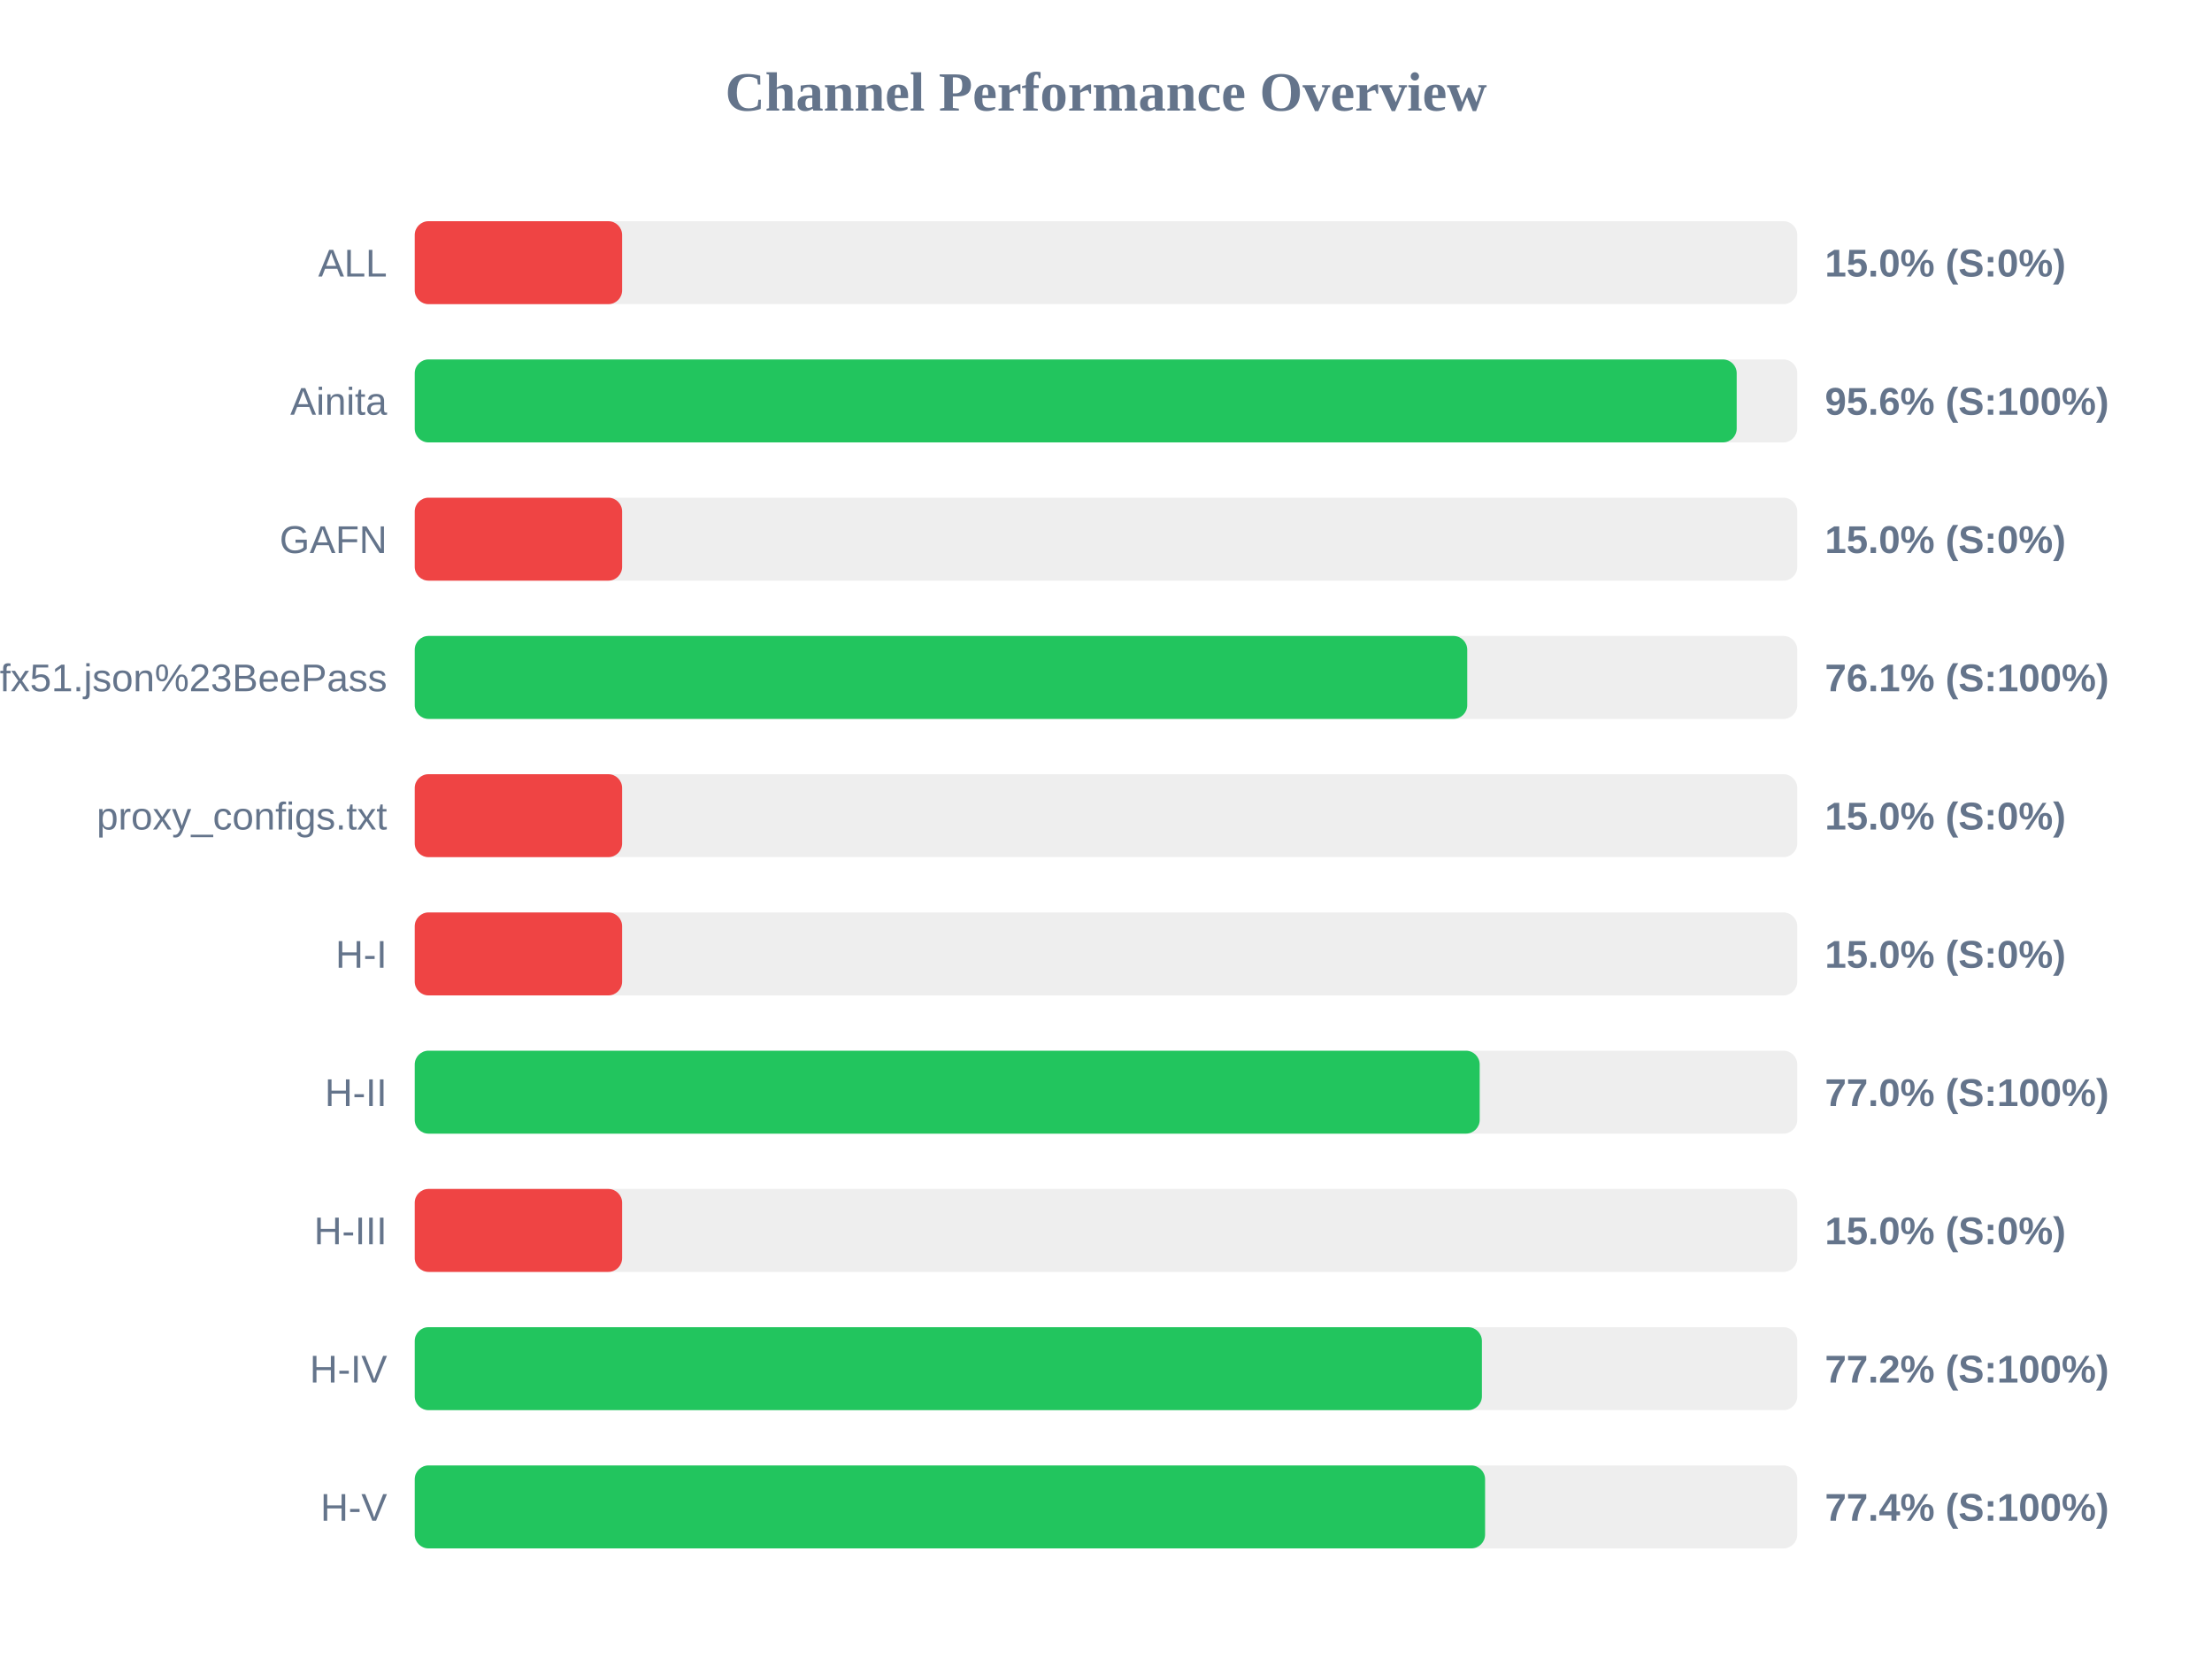
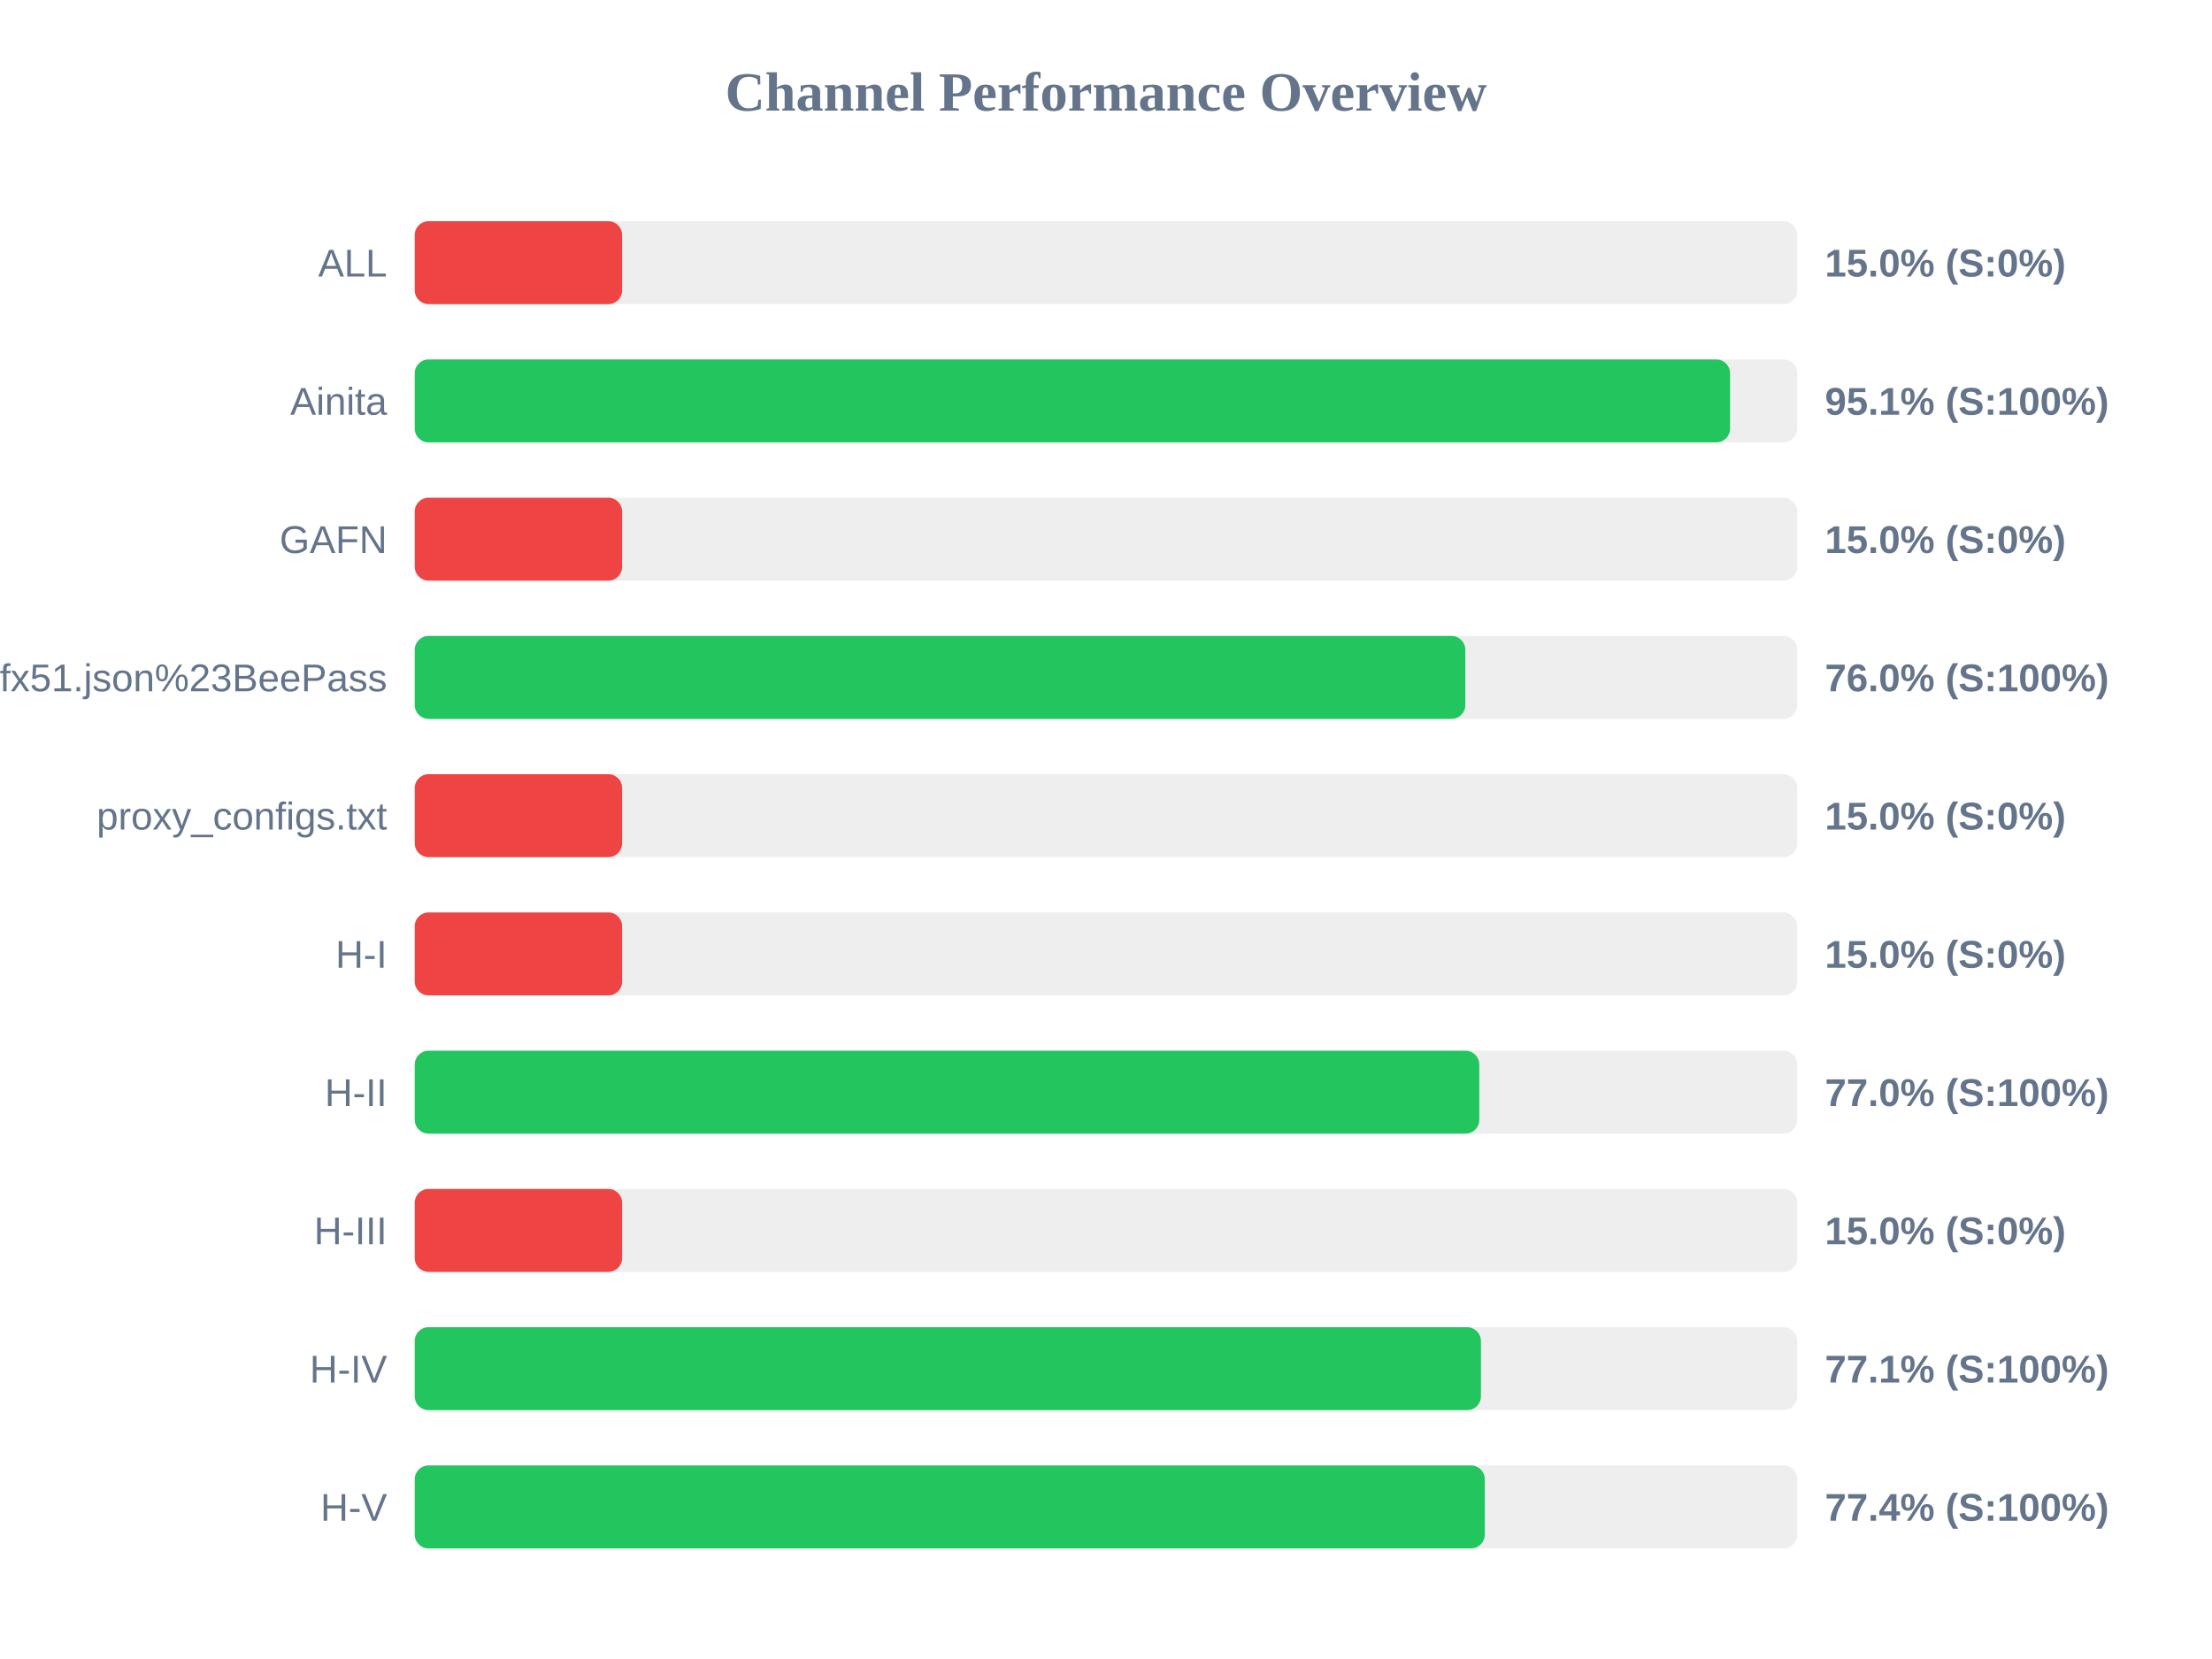
<svg xmlns="http://www.w3.org/2000/svg" width="800" height="600" version="1.1">
  <style>
        .row { font: 14px Arial; fill: #64748b; }
        .score { font: bold 14px Arial; fill: #64748b; }
    </style>
  <text x="400" y="40" text-anchor="middle" font-size="20px" font-weight="bold" fill="#64748b">Channel Performance Overview</text>
  <rect x="150" y="80" width="500" height="30" fill="#eee" rx="5" />
  <rect x="150" y="80" width="75.0" height="30" fill="#ef4444" rx="5" />
  <text x="140" y="100" text-anchor="end" class="row">ALL</text>
  <text x="660" y="100" text-anchor="start" class="score">15.0% (S:0%)</text>
  <rect x="150" y="130" width="500" height="30" fill="#eee" rx="5" />
-   <rect x="150" y="130" width="478.1" height="30" fill="#22c55e" rx="5" />
+   <rect x="150" y="130" width="475.7" height="30" fill="#22c55e" rx="5" />
  <text x="140" y="150" text-anchor="end" class="row">Ainita</text>
-   <text x="660" y="150" text-anchor="start" class="score">95.6% (S:100%)</text>
+   <text x="660" y="150" text-anchor="start" class="score">95.1% (S:100%)</text>
  <rect x="150" y="180" width="500" height="30" fill="#eee" rx="5" />
  <rect x="150" y="180" width="75.0" height="30" fill="#ef4444" rx="5" />
  <text x="140" y="200" text-anchor="end" class="row">GAFN</text>
  <text x="660" y="200" text-anchor="start" class="score">15.0% (S:0%)</text>
  <rect x="150" y="230" width="500" height="30" fill="#eee" rx="5" />
-   <rect x="150" y="230" width="380.65" height="30" fill="#22c55e" rx="5" />
+   <rect x="150" y="230" width="379.95" height="30" fill="#22c55e" rx="5" />
  <text x="140" y="250" text-anchor="end" class="row">sub?s=ssconf%3A%2F%2Fs3.amazonaws.com%2Fbeedynconprd%2Fzf38bv6oxi1nv3wfkpmxyfl8yj5fargza3foantoalu16vznl0ckxx7bgf1ufx51.json%23BeePass</text>
-   <text x="660" y="250" text-anchor="start" class="score">76.1% (S:100%)</text>
+   <text x="660" y="250" text-anchor="start" class="score">76.0% (S:100%)</text>
  <rect x="150" y="280" width="500" height="30" fill="#eee" rx="5" />
  <rect x="150" y="280" width="75.0" height="30" fill="#ef4444" rx="5" />
  <text x="140" y="300" text-anchor="end" class="row">proxy_configs.txt</text>
  <text x="660" y="300" text-anchor="start" class="score">15.0% (S:0%)</text>
  <rect x="150" y="330" width="500" height="30" fill="#eee" rx="5" />
  <rect x="150" y="330" width="75.0" height="30" fill="#ef4444" rx="5" />
  <text x="140" y="350" text-anchor="end" class="row">H-I</text>
  <text x="660" y="350" text-anchor="start" class="score">15.0% (S:0%)</text>
  <rect x="150" y="380" width="500" height="30" fill="#eee" rx="5" />
-   <rect x="150" y="380" width="385.15" height="30" fill="#22c55e" rx="5" />
+   <rect x="150" y="380" width="385.0" height="30" fill="#22c55e" rx="5" />
  <text x="140" y="400" text-anchor="end" class="row">H-II</text>
  <text x="660" y="400" text-anchor="start" class="score">77.0% (S:100%)</text>
  <rect x="150" y="430" width="500" height="30" fill="#eee" rx="5" />
  <rect x="150" y="430" width="75.0" height="30" fill="#ef4444" rx="5" />
  <text x="140" y="450" text-anchor="end" class="row">H-III</text>
  <text x="660" y="450" text-anchor="start" class="score">15.0% (S:0%)</text>
  <rect x="150" y="480" width="500" height="30" fill="#eee" rx="5" />
-   <rect x="150" y="480" width="385.95" height="30" fill="#22c55e" rx="5" />
+   <rect x="150" y="480" width="385.6" height="30" fill="#22c55e" rx="5" />
  <text x="140" y="500" text-anchor="end" class="row">H-IV</text>
-   <text x="660" y="500" text-anchor="start" class="score">77.2% (S:100%)</text>
+   <text x="660" y="500" text-anchor="start" class="score">77.1% (S:100%)</text>
  <rect x="150" y="530" width="500" height="30" fill="#eee" rx="5" />
-   <rect x="150" y="530" width="387.1" height="30" fill="#22c55e" rx="5" />
+   <rect x="150" y="530" width="387.0" height="30" fill="#22c55e" rx="5" />
  <text x="140" y="550" text-anchor="end" class="row">H-V</text>
  <text x="660" y="550" text-anchor="start" class="score">77.4% (S:100%)</text>
</svg>
